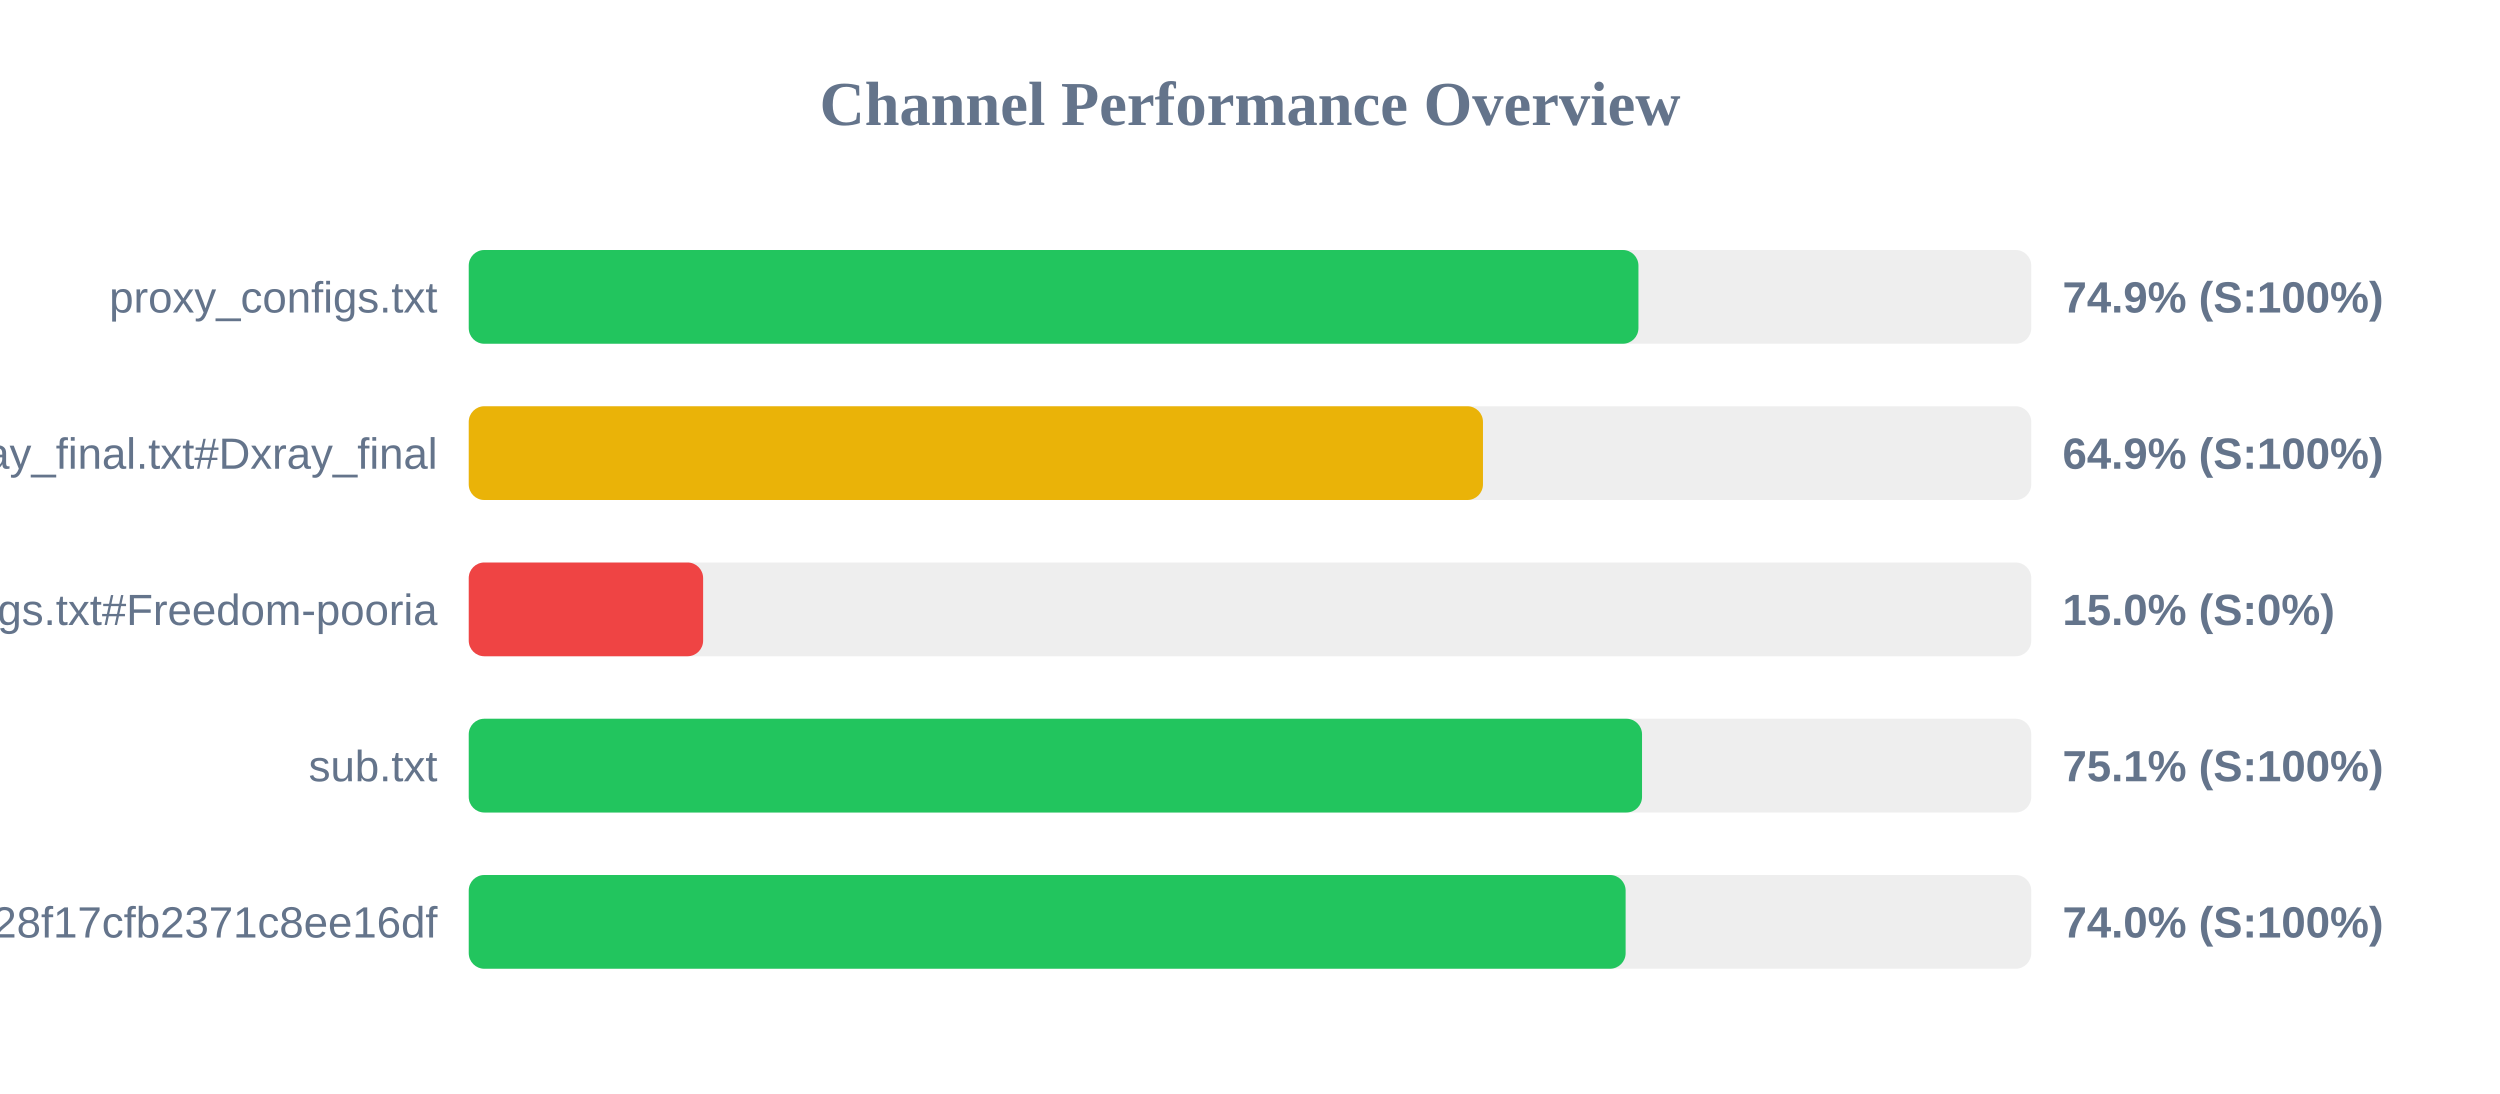
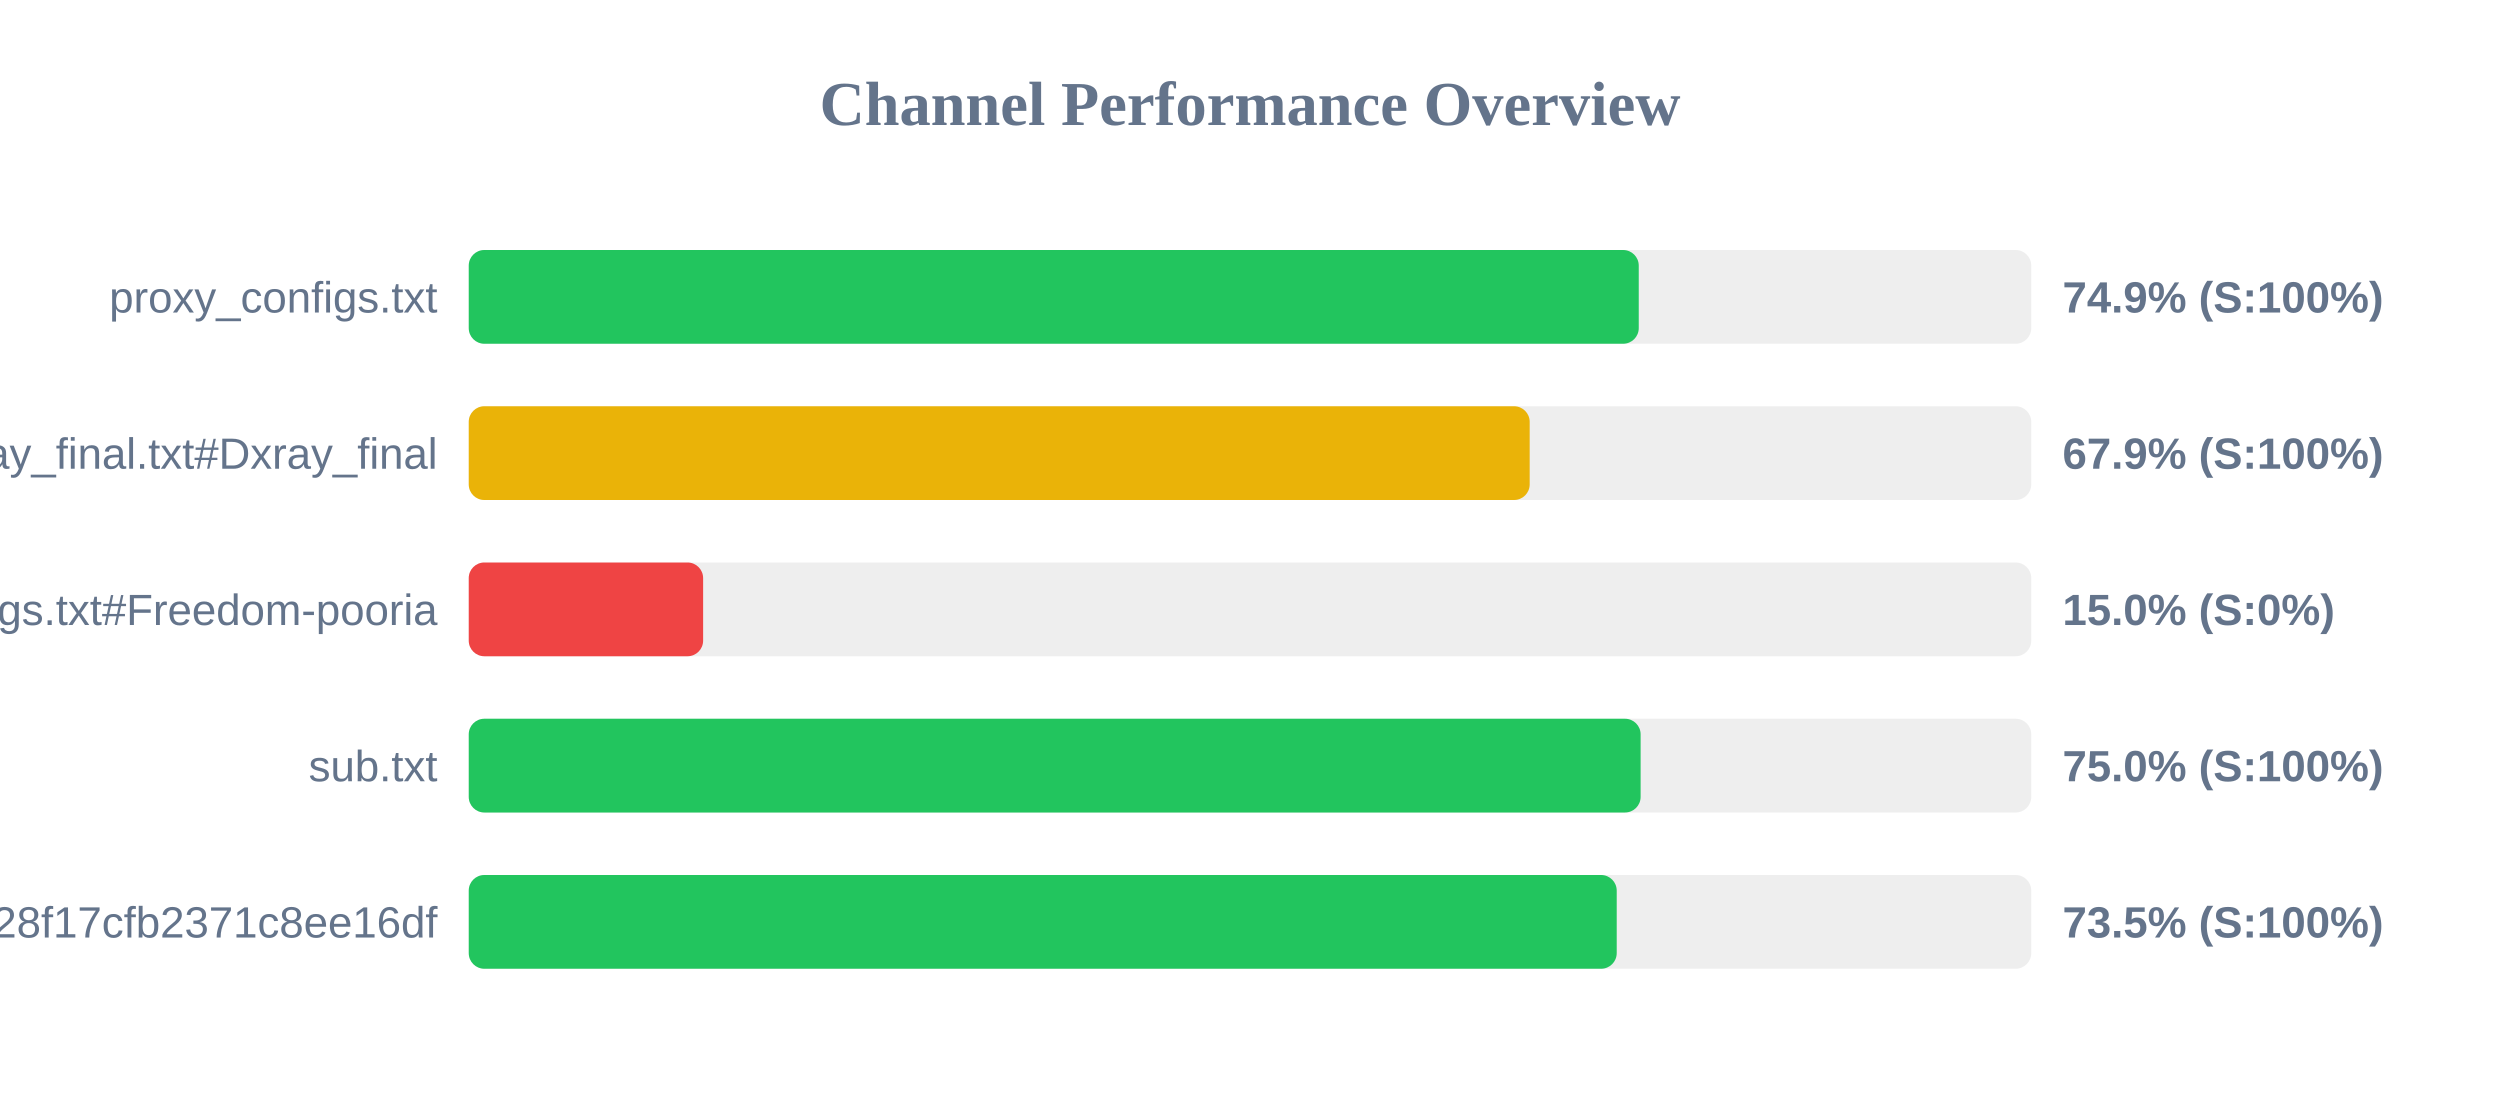
<svg xmlns="http://www.w3.org/2000/svg" width="800" height="350" version="1.1">
  <style>
        .row { font: 14px Arial; fill: #64748b; }
        .score { font: bold 14px Arial; fill: #64748b; }
    </style>
  <text x="400" y="40" text-anchor="middle" font-size="20px" font-weight="bold" fill="#64748b">Channel Performance Overview</text>
  <rect x="150" y="80" width="500" height="30" fill="#eee" rx="5" />
-   <rect x="150" y="80" width="374.3" height="30" fill="#22c55e" rx="5" />
+   <rect x="150" y="80" width="374.4" height="30" fill="#22c55e" rx="5" />
  <text x="140" y="100" text-anchor="end" class="row">proxy_configs.txt</text>
  <text x="660" y="100" text-anchor="start" class="score">74.9% (S:100%)</text>
  <rect x="150" y="130" width="500" height="30" fill="#eee" rx="5" />
-   <rect x="150" y="130" width="324.55" height="30" fill="#eab308" rx="5" />
+   <rect x="150" y="130" width="339.5" height="30" fill="#eab308" rx="5" />
  <text x="140" y="150" text-anchor="end" class="row">xray_final.txt#Dxray_final</text>
-   <text x="660" y="150" text-anchor="start" class="score">64.9% (S:100%)</text>
+   <text x="660" y="150" text-anchor="start" class="score">67.9% (S:100%)</text>
  <rect x="150" y="180" width="500" height="30" fill="#eee" rx="5" />
  <rect x="150" y="180" width="75.0" height="30" fill="#ef4444" rx="5" />
  <text x="140" y="200" text-anchor="end" class="row">v2ray_configs.txt#Freedom-pooria</text>
  <text x="660" y="200" text-anchor="start" class="score">15.0% (S:0%)</text>
  <rect x="150" y="230" width="500" height="30" fill="#eee" rx="5" />
-   <rect x="150" y="230" width="375.45" height="30" fill="#22c55e" rx="5" />
+   <rect x="150" y="230" width="375.0" height="30" fill="#22c55e" rx="5" />
  <text x="140" y="250" text-anchor="end" class="row">sub.txt</text>
-   <text x="660" y="250" text-anchor="start" class="score">75.1% (S:100%)</text>
+   <text x="660" y="250" text-anchor="start" class="score">75.0% (S:100%)</text>
  <rect x="150" y="280" width="500" height="30" fill="#eee" rx="5" />
-   <rect x="150" y="280" width="370.2" height="30" fill="#22c55e" rx="5" />
+   <rect x="150" y="280" width="367.35" height="30" fill="#22c55e" rx="5" />
  <text x="140" y="300" text-anchor="end" class="row">?token=fedfed7b41b828f17cfb2371c8ee16df</text>
-   <text x="660" y="300" text-anchor="start" class="score">74.0% (S:100%)</text>
+   <text x="660" y="300" text-anchor="start" class="score">73.5% (S:100%)</text>
</svg>
